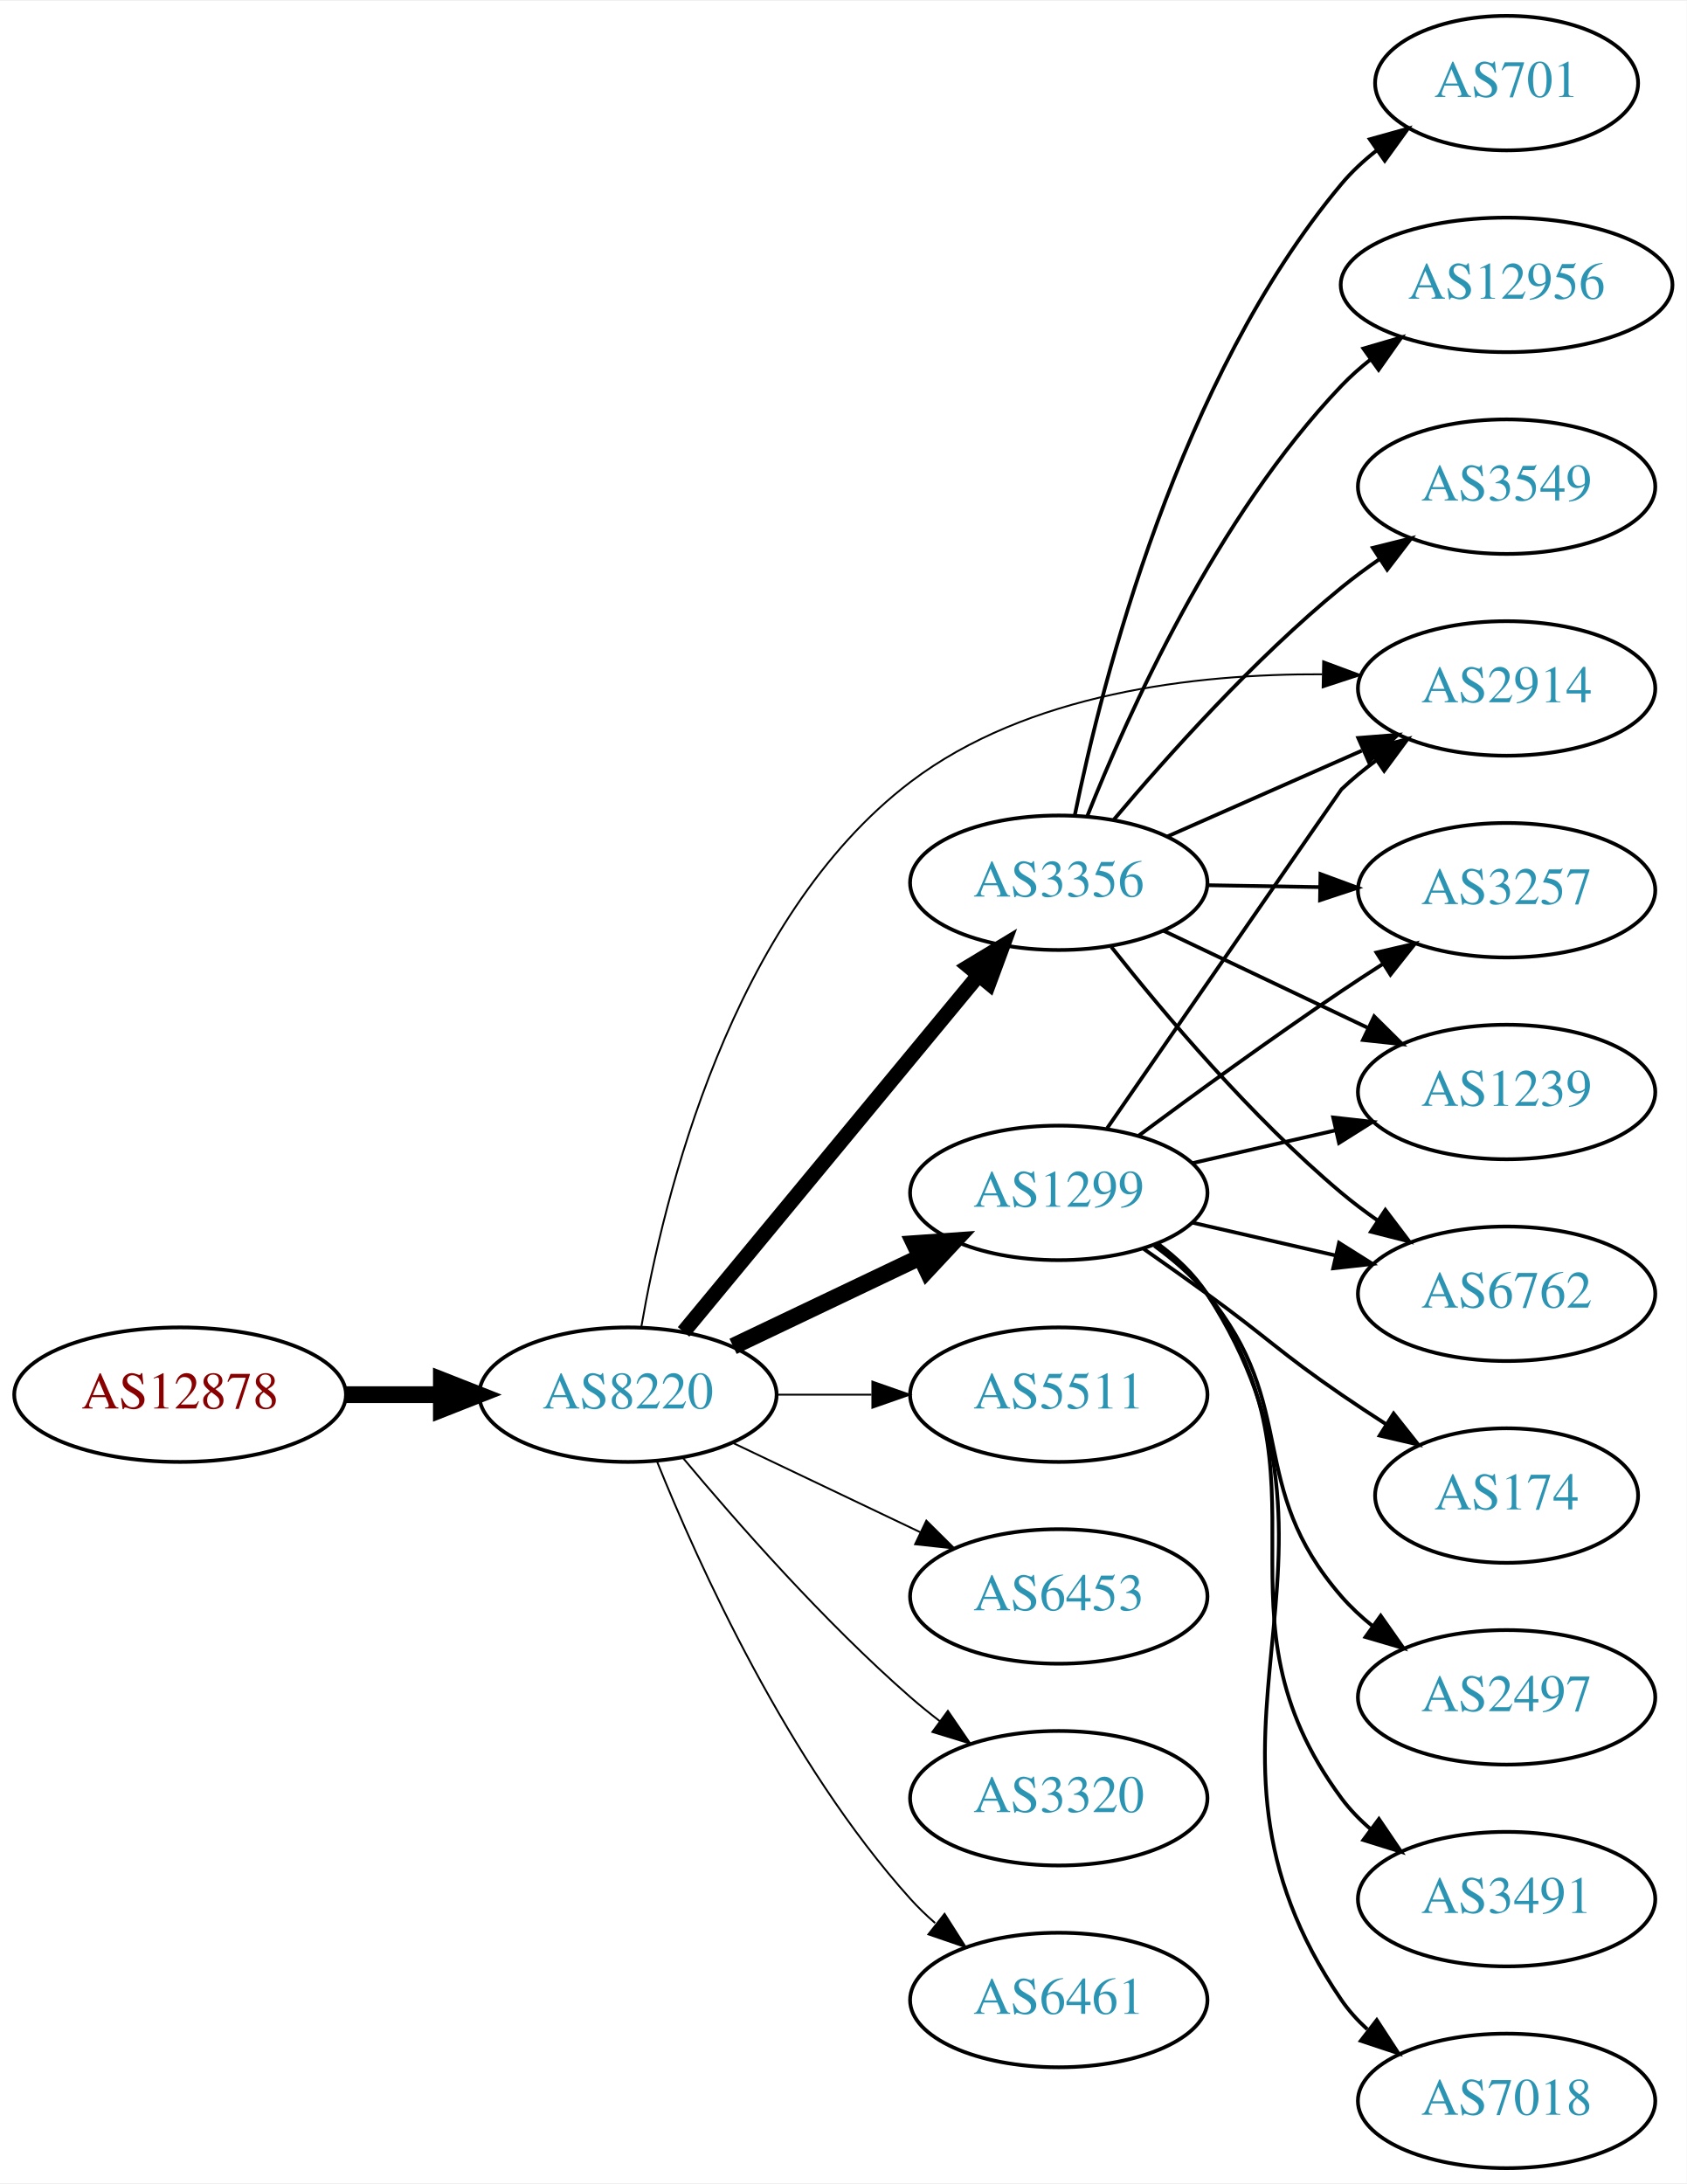
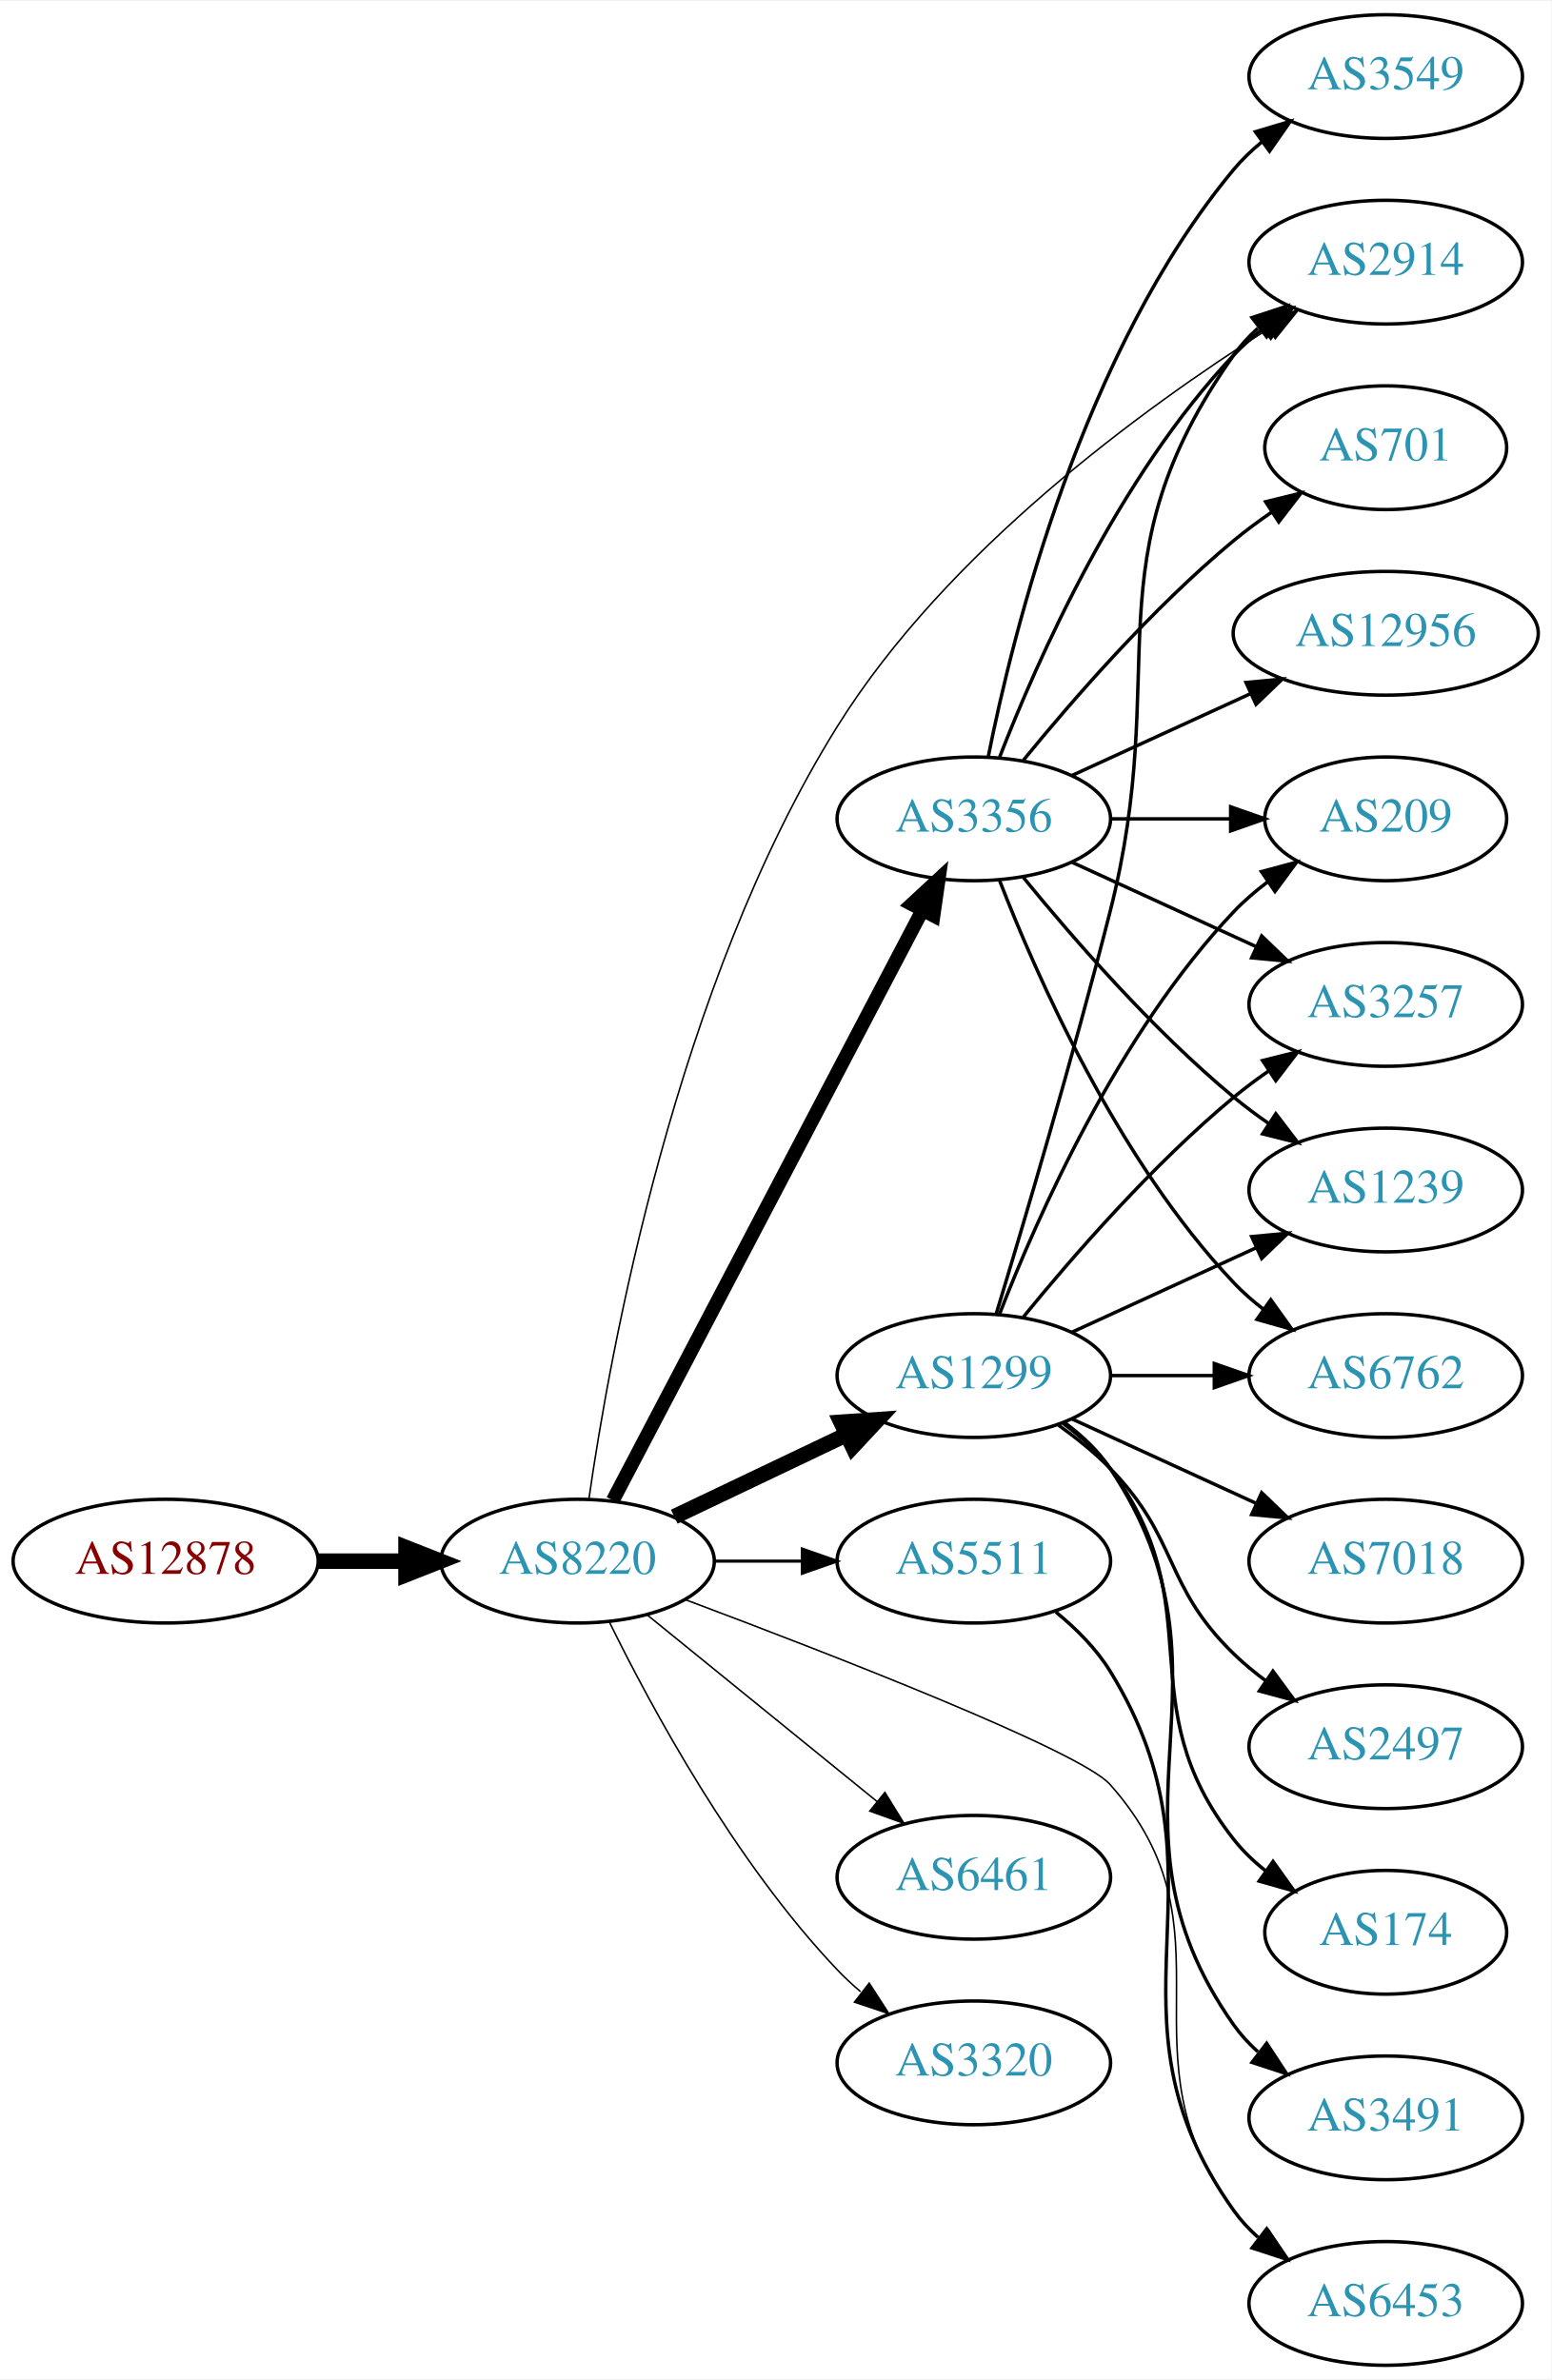
- <svg xmlns="http://www.w3.org/2000/svg" xmlns:xlink="http://www.w3.org/1999/xlink" width="451pt" height="584pt" viewBox="0.00 0.00 451.37 584.00">
-   <g id="graph0" class="graph" transform="scale(1 1) rotate(0) translate(4 580)">
-     <polygon fill="white" stroke="none" points="-4,4 -4,-580 447.37,-580 447.37,4 -4,4" />
+ <svg xmlns="http://www.w3.org/2000/svg" xmlns:xlink="http://www.w3.org/1999/xlink" width="451pt" height="692pt" viewBox="0.00 0.00 451.37 692.00">
+   <g id="graph0" class="graph" transform="scale(1 1) rotate(0) translate(4 688)">
+     <polygon fill="white" stroke="none" points="-4,4 -4,-688 447.37,-688 447.37,4 -4,4" />
    <g id="node1" class="node">
      <g id="a_node1">
        <a xlink:href="/asn/12878" xlink:title="AS12878 ~ Connect-Managed-Cloud [AT]">
-           <ellipse fill="#ffffff" stroke="black" cx="44.196" cy="-207" rx="44.393" ry="18" />
-           <text text-anchor="middle" x="44.196" y="-203.3" font-family="Times,serif" font-size="14.00" fill="#880000">AS12878</text>
+           <ellipse fill="#ffffff" stroke="black" cx="44.196" cy="-234" rx="44.393" ry="18" />
+           <text text-anchor="middle" x="44.196" y="-230.3" font-family="Times,serif" font-size="14.00" fill="#880000">AS12878</text>
        </a>
      </g>
    </g>
    <g id="node2" class="node">
      <g id="a_node2">
        <a xlink:href="/asn/8220" xlink:title="AS8220 ~ COLT [GB]">
-           <ellipse fill="#ffffff" stroke="black" cx="164.039" cy="-207" rx="39.794" ry="18" />
-           <text text-anchor="middle" x="164.039" y="-203.3" font-family="Times,serif" font-size="14.00" fill="#2c94b3">AS8220</text>
+           <ellipse fill="#ffffff" stroke="black" cx="164.039" cy="-234" rx="39.794" ry="18" />
+           <text text-anchor="middle" x="164.039" y="-230.3" font-family="Times,serif" font-size="14.00" fill="#2c94b3">AS8220</text>
        </a>
      </g>
    </g>
    <g id="edge1" class="edge">
-       <path fill="none" stroke="black" stroke-width="4.5" d="M88.407,-207C96.72,-207 105.482,-207 113.965,-207" />
-       <polygon fill="black" stroke="black" stroke-width="4.5" points="114.123,-210.938 124.123,-207 114.123,-203.063 114.123,-210.938" />
+       <path fill="none" stroke="black" stroke-width="4.5" d="M88.407,-234C96.72,-234 105.482,-234 113.965,-234" />
+       <polygon fill="black" stroke="black" stroke-width="4.5" points="114.123,-237.938 124.123,-234 114.123,-230.063 114.123,-237.938" />
    </g>
    <g id="node3" class="node">
      <g id="a_node3">
        <a xlink:href="/asn/1299" xlink:title="AS1299 ~ Telia Carrier [EU]">
-           <ellipse fill="#ffffff" stroke="black" cx="279.332" cy="-261" rx="39.794" ry="18" />
-           <text text-anchor="middle" x="279.332" y="-257.3" font-family="Times,serif" font-size="14.00" fill="#2c94b3">AS1299</text>
+           <ellipse fill="#ffffff" stroke="black" cx="279.332" cy="-288" rx="39.794" ry="18" />
+           <text text-anchor="middle" x="279.332" y="-284.3" font-family="Times,serif" font-size="14.00" fill="#2c94b3">AS1299</text>
        </a>
      </g>
    </g>
    <g id="edge2" class="edge">
-       <path fill="none" stroke="black" stroke-width="4.5" d="M192.175,-219.934C207.169,-227.081 225.99,-236.052 242.213,-243.785" />
-       <polygon fill="black" stroke="black" stroke-width="4.5" points="240.695,-247.423 251.417,-248.171 244.084,-240.314 240.695,-247.423" />
+       <path fill="none" stroke="black" stroke-width="4.5" d="M192.175,-246.934C207.169,-254.081 225.99,-263.052 242.213,-270.785" />
+       <polygon fill="black" stroke="black" stroke-width="4.5" points="240.695,-274.423 251.417,-275.171 244.084,-267.314 240.695,-274.423" />
    </g>
    <g id="node4" class="node">
      <g id="a_node4">
-         <a xlink:href="/asn/2914" xlink:title="AS2914 ~ NTT America, Inc. [US]">
-           <ellipse fill="#ffffff" stroke="black" cx="399.174" cy="-396" rx="39.794" ry="18" />
-           <text text-anchor="middle" x="399.174" y="-392.3" font-family="Times,serif" font-size="14.00" fill="#2c94b3">AS2914</text>
+         <a xlink:href="/asn/6453" xlink:title="AS6453 ~ TATA COMMUNICATIONS (AMERICA) INC [US]">
+           <ellipse fill="#ffffff" stroke="black" cx="399.174" cy="-18" rx="39.794" ry="18" />
+           <text text-anchor="middle" x="399.174" y="-14.3" font-family="Times,serif" font-size="14.00" fill="#2c94b3">AS6453</text>
        </a>
      </g>
    </g>
    <g id="edge3" class="edge">
-       <path fill="none" stroke="black" stroke-width="0.5" d="M167.598,-225.001C173.509,-259.414 191.498,-334.364 239.685,-371 270.934,-394.758 315.805,-399.935 349.832,-399.789" />
-       <polygon fill="black" stroke="black" stroke-width="0.5" points="350.088,-403.285 360.017,-399.587 349.95,-396.286 350.088,-403.285" />
+       <path fill="none" stroke="black" stroke-width="0.45" d="M195.391,-222.794C237.722,-206.927 310.302,-178.755 318.978,-169 357.115,-126.119 320.369,-90.776 354.978,-45 357.245,-42.002 359.949,-39.255 362.884,-36.759" />
+       <polygon fill="black" stroke="black" stroke-width="0.45" points="365.079,-39.489 371.047,-30.735 360.922,-33.857 365.079,-39.489" />
    </g>
    <g id="node5" class="node">
      <g id="a_node5">
-         <a xlink:href="/asn/3356" xlink:title="AS3356 ~ Level 3 Parent, LLC [US]">
-           <ellipse fill="#ffffff" stroke="black" cx="279.332" cy="-344" rx="39.794" ry="18" />
-           <text text-anchor="middle" x="279.332" y="-340.3" font-family="Times,serif" font-size="14.00" fill="#2c94b3">AS3356</text>
+         <a xlink:href="/asn/2914" xlink:title="AS2914 ~ NTT America, Inc. [US]">
+           <ellipse fill="#ffffff" stroke="black" cx="399.174" cy="-612" rx="39.794" ry="18" />
+           <text text-anchor="middle" x="399.174" y="-608.3" font-family="Times,serif" font-size="14.00" fill="#2c94b3">AS2914</text>
        </a>
      </g>
    </g>
    <g id="edge4" class="edge">
-       <path fill="none" stroke="black" stroke-width="4" d="M178.931,-223.799C198.636,-247.628 234.844,-291.413 257.696,-319.046" />
-       <polygon fill="black" stroke="black" stroke-width="4" points="255.256,-321.588 264.326,-327.064 260.65,-317.127 255.256,-321.588" />
+       <path fill="none" stroke="black" stroke-width="0.45" d="M167.345,-252.094C173.389,-294.332 192.595,-401.563 239.685,-477 271.445,-527.878 328.621,-569.519 364.921,-592.522" />
+       <polygon fill="black" stroke="black" stroke-width="0.45" points="363.331,-595.655 373.672,-597.962 367.027,-589.71 363.331,-595.655" />
    </g>
    <g id="node6" class="node">
      <g id="a_node6">
-         <a xlink:href="/asn/5511" xlink:title="AS5511 ~ Orange S.A. [FR]">
-           <ellipse fill="#ffffff" stroke="black" cx="279.332" cy="-207" rx="39.794" ry="18" />
-           <text text-anchor="middle" x="279.332" y="-203.3" font-family="Times,serif" font-size="14.00" fill="#2c94b3">AS5511</text>
+         <a xlink:href="/asn/6461" xlink:title="AS6461 ~ Zayo Bandwidth [US]">
+           <ellipse fill="#ffffff" stroke="black" cx="279.332" cy="-142" rx="39.794" ry="18" />
+           <text text-anchor="middle" x="279.332" y="-138.3" font-family="Times,serif" font-size="14.00" fill="#2c94b3">AS6461</text>
        </a>
      </g>
    </g>
    <g id="edge5" class="edge">
-       <path fill="none" stroke="black" stroke-width="0.5" d="M203.711,-207C211.914,-207 220.678,-207 229.21,-207" />
-       <polygon fill="black" stroke="black" stroke-width="0.5" points="229.449,-210.5 239.449,-207 229.449,-203.5 229.449,-210.5" />
+       <path fill="none" stroke="black" stroke-width="0.45" d="M184.257,-218.393C202.649,-203.458 230.569,-180.786 251.219,-164.017" />
+       <polygon fill="black" stroke="black" stroke-width="0.45" points="253.462,-166.704 259.019,-157.683 249.05,-161.27 253.462,-166.704" />
    </g>
    <g id="node7" class="node">
      <g id="a_node7">
-         <a xlink:href="/asn/6453" xlink:title="AS6453 ~ TATA COMMUNICATIONS (AMERICA) INC [US]">
-           <ellipse fill="#ffffff" stroke="black" cx="279.332" cy="-153" rx="39.794" ry="18" />
-           <text text-anchor="middle" x="279.332" y="-149.3" font-family="Times,serif" font-size="14.00" fill="#2c94b3">AS6453</text>
+         <a xlink:href="/asn/5511" xlink:title="AS5511 ~ Orange S.A. [FR]">
+           <ellipse fill="#ffffff" stroke="black" cx="279.332" cy="-234" rx="39.794" ry="18" />
+           <text text-anchor="middle" x="279.332" y="-230.3" font-family="Times,serif" font-size="14.00" fill="#2c94b3">AS5511</text>
        </a>
      </g>
    </g>
    <g id="edge6" class="edge">
-       <path fill="none" stroke="black" stroke-width="0.5" d="M192.175,-194.066C207.169,-186.919 225.99,-177.948 242.213,-170.215" />
-       <polygon fill="black" stroke="black" stroke-width="0.5" points="243.895,-173.291 251.417,-165.829 240.884,-166.972 243.895,-173.291" />
+       <path fill="none" stroke="black" stroke-width="0.9" d="M203.711,-234C211.914,-234 220.678,-234 229.21,-234" />
+       <polygon fill="black" stroke="black" stroke-width="0.9" points="229.449,-237.5 239.449,-234 229.449,-230.5 229.449,-237.5" />
    </g>
    <g id="node8" class="node">
      <g id="a_node8">
-         <a xlink:href="/asn/3320" xlink:title="AS3320 ~ DTAG [DE]">
-           <ellipse fill="#ffffff" stroke="black" cx="279.332" cy="-99" rx="39.794" ry="18" />
-           <text text-anchor="middle" x="279.332" y="-95.3" font-family="Times,serif" font-size="14.00" fill="#2c94b3">AS3320</text>
+         <a xlink:href="/asn/3356" xlink:title="AS3356 ~ Level 3 Parent, LLC [US]">
+           <ellipse fill="#ffffff" stroke="black" cx="279.332" cy="-450" rx="39.794" ry="18" />
+           <text text-anchor="middle" x="279.332" y="-446.3" font-family="Times,serif" font-size="14.00" fill="#2c94b3">AS3356</text>
        </a>
      </g>
    </g>
    <g id="edge7" class="edge">
-       <path fill="none" stroke="black" stroke-width="0.5" d="M178.669,-190.183C192.951,-173.071 216.498,-146.255 239.685,-126 242.151,-123.846 244.789,-121.706 247.487,-119.628" />
-       <polygon fill="black" stroke="black" stroke-width="0.5" points="249.66,-122.375 255.641,-113.63 245.512,-116.736 249.66,-122.375" />
+       <path fill="none" stroke="black" stroke-width="4.05" d="M174.31,-251.676C194.151,-289.505 240.829,-378.499 264.316,-423.278" />
+       <polygon fill="black" stroke="black" stroke-width="4.05" points="261.308,-425.173 269.091,-432.383 267.584,-421.881 261.308,-425.173" />
    </g>
    <g id="node9" class="node">
      <g id="a_node9">
-         <a xlink:href="/asn/6461" xlink:title="AS6461 ~ Zayo Bandwidth [US]">
-           <ellipse fill="#ffffff" stroke="black" cx="279.332" cy="-45" rx="39.794" ry="18" />
-           <text text-anchor="middle" x="279.332" y="-41.3" font-family="Times,serif" font-size="14.00" fill="#2c94b3">AS6461</text>
+         <a xlink:href="/asn/3320" xlink:title="AS3320 ~ DTAG [DE]">
+           <ellipse fill="#ffffff" stroke="black" cx="279.332" cy="-88" rx="39.794" ry="18" />
+           <text text-anchor="middle" x="279.332" y="-84.3" font-family="Times,serif" font-size="14.00" fill="#2c94b3">AS3320</text>
        </a>
      </g>
    </g>
    <g id="edge8" class="edge">
-       <path fill="none" stroke="black" stroke-width="0.5" d="M171.786,-189.213C182.837,-161.757 206.891,-108.422 239.685,-72 241.688,-69.776 243.906,-67.637 246.239,-65.603" />
-       <polygon fill="black" stroke="black" stroke-width="0.5" points="248.769,-68.065 254.458,-59.127 244.437,-62.567 248.769,-68.065" />
-     </g>
-     <g id="edge10" class="edge">
-       <path fill="none" stroke="black" d="M292.277,-278.307C313.301,-308.762 354.732,-368.765 354.978,-369 357.846,-371.739 361.035,-374.347 364.344,-376.785" />
-       <polygon fill="black" stroke="black" points="362.468,-379.742 372.704,-382.477 366.407,-373.956 362.468,-379.742" />
+       <path fill="none" stroke="black" stroke-width="0.45" d="M173.271,-216.348C185.361,-191.695 209.759,-146.447 239.685,-115 241.748,-112.832 244.01,-110.733 246.372,-108.727" />
+       <polygon fill="black" stroke="black" stroke-width="0.45" points="248.895,-111.199 254.645,-102.3 244.601,-105.671 248.895,-111.199" />
+     </g>
+     <g id="edge11" class="edge">
+       <path fill="none" stroke="black" d="M285.802,-305.814C293.621,-331.554 308.235,-380.705 318.978,-423 337.136,-494.486 312.399,-524.775 354.978,-585 356.969,-587.816 359.356,-590.401 361.972,-592.76" />
+       <polygon fill="black" stroke="black" points="360.271,-595.865 370.34,-599.162 364.525,-590.306 360.271,-595.865" />
    </g>
    <g id="node10" class="node">
      <g id="a_node10">
-         <a xlink:href="/asn/2497" xlink:title="AS2497 ~ Internet Initiative Japan Inc. [JP]">
-           <ellipse fill="#ffffff" stroke="black" cx="399.174" cy="-126" rx="39.794" ry="18" />
-           <text text-anchor="middle" x="399.174" y="-122.3" font-family="Times,serif" font-size="14.00" fill="#2c94b3">AS2497</text>
+         <a xlink:href="/asn/3257" xlink:title="AS3257 ~ GTT [DE]">
+           <ellipse fill="#ffffff" stroke="black" cx="399.174" cy="-396" rx="39.794" ry="18" />
+           <text text-anchor="middle" x="399.174" y="-392.3" font-family="Times,serif" font-size="14.00" fill="#2c94b3">AS3257</text>
        </a>
      </g>
    </g>
    <g id="edge9" class="edge">
-       <path fill="none" stroke="black" d="M304.912,-246.844C310.007,-243.128 315.02,-238.799 318.978,-234 344.043,-203.606 329.144,-182.742 354.978,-153 357.443,-150.162 360.28,-147.523 363.297,-145.094" />
-       <polygon fill="black" stroke="black" points="365.484,-147.833 371.575,-139.164 361.408,-142.142 365.484,-147.833" />
+       <path fill="none" stroke="black" d="M293.751,-305.065C307.865,-322.375 331.28,-349.345 354.978,-369 358.194,-371.668 361.695,-374.27 365.265,-376.741" />
+       <polygon fill="black" stroke="black" points="363.343,-379.666 373.622,-382.236 367.189,-373.817 363.343,-379.666" />
    </g>
    <g id="node11" class="node">
      <g id="a_node11">
        <a xlink:href="/asn/3491" xlink:title="AS3491 ~ PCCW Global, Inc. [US]">
          <ellipse fill="#ffffff" stroke="black" cx="399.174" cy="-72" rx="39.794" ry="18" />
          <text text-anchor="middle" x="399.174" y="-68.3" font-family="Times,serif" font-size="14.00" fill="#2c94b3">AS3491</text>
        </a>
      </g>
    </g>
-     <g id="edge11" class="edge">
-       <path fill="none" stroke="black" d="M305.491,-247.284C310.555,-243.545 315.411,-239.096 318.978,-234 354.592,-183.131 318.075,-148.941 354.978,-99 357.212,-95.977 359.894,-93.214 362.815,-90.707" />
-       <polygon fill="black" stroke="black" points="365.01,-93.437 370.959,-84.669 360.841,-87.814 365.01,-93.437" />
+     <g id="edge10" class="edge">
+       <path fill="none" stroke="black" d="M305.651,-274.393C310.707,-270.649 315.518,-266.169 318.978,-261 360.003,-199.706 312.399,-159.225 354.978,-99 356.969,-96.184 359.356,-93.599 361.972,-91.24" />
+       <polygon fill="black" stroke="black" points="364.525,-93.694 370.34,-84.838 360.271,-88.135 364.525,-93.694" />
    </g>
    <g id="node12" class="node">
      <g id="a_node12">
-         <a xlink:href="/asn/3257" xlink:title="AS3257 ~ GTT [DE]">
-           <ellipse fill="#ffffff" stroke="black" cx="399.174" cy="-342" rx="39.794" ry="18" />
-           <text text-anchor="middle" x="399.174" y="-338.3" font-family="Times,serif" font-size="14.00" fill="#2c94b3">AS3257</text>
+         <a xlink:href="/asn/7018" xlink:title="AS7018 ~ AT&amp;T Services, Inc. [US]">
+           <ellipse fill="#ffffff" stroke="black" cx="399.174" cy="-234" rx="39.794" ry="18" />
+           <text text-anchor="middle" x="399.174" y="-230.3" font-family="Times,serif" font-size="14.00" fill="#2c94b3">AS7018</text>
        </a>
      </g>
    </g>
    <g id="edge12" class="edge">
-       <path fill="none" stroke="black" d="M300.662,-276.277C315.524,-287.304 336.269,-302.407 354.978,-315 358.527,-317.389 362.277,-319.839 366.026,-322.242" />
-       <polygon fill="black" stroke="black" points="364.352,-325.325 374.674,-327.712 368.094,-319.409 364.352,-325.325" />
+       <path fill="none" stroke="black" d="M307.96,-275.339C323.917,-268.027 344.188,-258.739 361.471,-250.819" />
+       <polygon fill="black" stroke="black" points="363.085,-253.929 370.718,-246.581 360.169,-247.565 363.085,-253.929" />
    </g>
    <g id="node13" class="node">
      <g id="a_node13">
-         <a xlink:href="/asn/7018" xlink:title="AS7018 ~ AT&amp;T Services, Inc. [US]">
-           <ellipse fill="#ffffff" stroke="black" cx="399.174" cy="-18" rx="39.794" ry="18" />
-           <text text-anchor="middle" x="399.174" y="-14.3" font-family="Times,serif" font-size="14.00" fill="#2c94b3">AS7018</text>
+         <a xlink:href="/asn/1239" xlink:title="AS1239 ~ Sprint [US]">
+           <ellipse fill="#ffffff" stroke="black" cx="399.174" cy="-342" rx="39.794" ry="18" />
+           <text text-anchor="middle" x="399.174" y="-338.3" font-family="Times,serif" font-size="14.00" fill="#2c94b3">AS1239</text>
        </a>
      </g>
    </g>
    <g id="edge13" class="edge">
-       <path fill="none" stroke="black" d="M305.768,-247.47C310.818,-243.722 315.597,-239.221 318.978,-234 365.453,-162.222 306.682,-115.566 354.978,-45 356.926,-42.154 359.283,-39.548 361.879,-37.176" />
-       <polygon fill="black" stroke="black" points="364.431,-39.628 370.215,-30.752 360.158,-34.083 364.431,-39.628" />
+       <path fill="none" stroke="black" d="M307.96,-300.661C323.917,-307.973 344.188,-317.261 361.471,-325.181" />
+       <polygon fill="black" stroke="black" points="360.169,-328.435 370.718,-329.419 363.085,-322.071 360.169,-328.435" />
    </g>
    <g id="node14" class="node">
      <g id="a_node14">
-         <a xlink:href="/asn/1239" xlink:title="AS1239 ~ Sprint [US]">
+         <a xlink:href="/asn/6762" xlink:title="AS6762 ~ TELECOM ITALIA SPARKLE S.p.A. [IT]">
          <ellipse fill="#ffffff" stroke="black" cx="399.174" cy="-288" rx="39.794" ry="18" />
-           <text text-anchor="middle" x="399.174" y="-284.3" font-family="Times,serif" font-size="14.00" fill="#2c94b3">AS1239</text>
+           <text text-anchor="middle" x="399.174" y="-284.3" font-family="Times,serif" font-size="14.00" fill="#2c94b3">AS6762</text>
        </a>
      </g>
    </g>
    <g id="edge14" class="edge">
-       <path fill="none" stroke="black" d="M315.051,-268.955C327.051,-271.704 340.672,-274.825 353.364,-277.733" />
-       <polygon fill="black" stroke="black" points="352.767,-281.187 363.296,-280.009 354.33,-274.364 352.767,-281.187" />
+       <path fill="none" stroke="black" d="M319.244,-288C328.798,-288 339.147,-288 349.11,-288" />
+       <polygon fill="black" stroke="black" points="349.302,-291.5 359.302,-288 349.302,-284.5 349.302,-291.5" />
    </g>
    <g id="node15" class="node">
      <g id="a_node15">
-         <a xlink:href="/asn/174" xlink:title="AS174 ~ Cogent Communications [US]">
-           <ellipse fill="#ffffff" stroke="black" cx="399.174" cy="-180" rx="35.194" ry="18" />
-           <text text-anchor="middle" x="399.174" y="-176.3" font-family="Times,serif" font-size="14.00" fill="#2c94b3">AS174</text>
+         <a xlink:href="/asn/2497" xlink:title="AS2497 ~ Internet Initiative Japan Inc. [JP]">
+           <ellipse fill="#ffffff" stroke="black" cx="399.174" cy="-180" rx="39.794" ry="18" />
+           <text text-anchor="middle" x="399.174" y="-176.3" font-family="Times,serif" font-size="14.00" fill="#2c94b3">AS2497</text>
        </a>
      </g>
    </g>
    <g id="edge15" class="edge">
-       <path fill="none" stroke="black" d="M302.089,-245.991C307.623,-242.121 313.542,-237.936 318.978,-234 335.178,-222.271 338.483,-218.311 354.978,-207 358.773,-204.398 362.81,-201.738 366.833,-199.151" />
-       <polygon fill="black" stroke="black" points="368.94,-201.96 375.521,-193.657 365.199,-196.044 368.94,-201.96" />
+       <path fill="none" stroke="black" d="M303.926,-273.611C309.182,-269.852 314.513,-265.563 318.978,-261 339.151,-240.383 334.285,-227.094 354.978,-207 357.823,-204.237 360.997,-201.614 364.297,-199.166" />
+       <polygon fill="black" stroke="black" points="366.363,-201.994 372.645,-193.462 362.414,-196.214 366.363,-201.994" />
    </g>
    <g id="node16" class="node">
      <g id="a_node16">
-         <a xlink:href="/asn/6762" xlink:title="AS6762 ~ TELECOM ITALIA SPARKLE S.p.A. [IT]">
-           <ellipse fill="#ffffff" stroke="black" cx="399.174" cy="-234" rx="39.794" ry="18" />
-           <text text-anchor="middle" x="399.174" y="-230.3" font-family="Times,serif" font-size="14.00" fill="#2c94b3">AS6762</text>
+         <a xlink:href="/asn/174" xlink:title="AS174 ~ Cogent Communications [US]">
+           <ellipse fill="#ffffff" stroke="black" cx="399.174" cy="-126" rx="35.194" ry="18" />
+           <text text-anchor="middle" x="399.174" y="-122.3" font-family="Times,serif" font-size="14.00" fill="#2c94b3">AS174</text>
        </a>
      </g>
    </g>
    <g id="edge16" class="edge">
-       <path fill="none" stroke="black" d="M315.051,-253.045C327.051,-250.296 340.672,-247.175 353.364,-244.267" />
-       <polygon fill="black" stroke="black" points="354.33,-247.636 363.296,-241.991 352.767,-240.813 354.33,-247.636" />
-     </g>
-     <g id="edge22" class="edge">
-       <path fill="none" stroke="black" d="M308.259,-356.323C323.848,-363.202 343.484,-371.867 360.426,-379.343" />
-       <polygon fill="black" stroke="black" points="359.477,-382.75 370.039,-383.585 362.303,-376.346 359.477,-382.75" />
-     </g>
-     <g id="edge17" class="edge">
-       <path fill="none" stroke="black" d="M319.244,-343.34C328.798,-343.177 339.147,-343.002 349.11,-342.833" />
-       <polygon fill="black" stroke="black" points="349.363,-346.329 359.302,-342.66 349.244,-339.33 349.363,-346.329" />
-     </g>
-     <g id="edge21" class="edge">
-       <path fill="none" stroke="black" d="M307.367,-331.152C323.535,-323.469 344.287,-313.608 361.871,-305.252" />
-       <polygon fill="black" stroke="black" points="363.735,-308.241 371.265,-300.788 360.73,-301.919 363.735,-308.241" />
-     </g>
-     <g id="edge18" class="edge">
-       <path fill="none" stroke="black" d="M293.409,-326.812C307.429,-309.064 330.935,-281.189 354.978,-261 358.015,-258.45 361.314,-255.964 364.689,-253.6" />
-       <polygon fill="black" stroke="black" points="366.732,-256.445 373.132,-248.001 362.863,-250.611 366.732,-256.445" />
+       <path fill="none" stroke="black" d="M305.262,-274.118C310.338,-270.389 315.256,-265.984 318.978,-261 349.249,-220.458 323.679,-192.754 354.978,-153 357.625,-149.639 360.813,-146.583 364.245,-143.839" />
+       <polygon fill="black" stroke="black" points="366.383,-146.614 372.552,-138 362.358,-140.887 366.383,-146.614" />
    </g>
    <g id="node17" class="node">
      <g id="a_node17">
+         <a xlink:href="/asn/209" xlink:title="AS209 ~ CenturyLink Communications, LLC [US]">
+           <ellipse fill="#ffffff" stroke="black" cx="399.174" cy="-450" rx="35.194" ry="18" />
+           <text text-anchor="middle" x="399.174" y="-446.3" font-family="Times,serif" font-size="14.00" fill="#2c94b3">AS209</text>
+         </a>
+       </g>
+     </g>
+     <g id="edge17" class="edge">
+       <path fill="none" stroke="black" d="M286.855,-305.994C297.605,-333.728 321.262,-387.429 354.978,-423 357.921,-426.105 361.294,-429.001 364.83,-431.655" />
+       <polygon fill="black" stroke="black" points="363.015,-434.654 373.249,-437.397 366.959,-428.871 363.015,-434.654" />
+     </g>
+     <g id="edge18" class="edge">
+       <path fill="none" stroke="black" d="M303.222,-219.176C309.133,-214.347 314.956,-208.526 318.978,-202 356.537,-141.055 313.454,-103.315 354.978,-45 356.979,-42.19 359.372,-39.61 361.993,-37.255" />
+       <polygon fill="black" stroke="black" points="364.545,-39.709 370.368,-30.858 360.296,-34.146 364.545,-39.709" />
+     </g>
+     <g id="edge24" class="edge">
+       <path fill="none" stroke="black" d="M286.855,-467.994C297.605,-495.728 321.262,-549.429 354.978,-585 357.564,-587.728 360.481,-590.294 363.55,-592.677" />
+       <polygon fill="black" stroke="black" points="361.704,-595.658 371.898,-598.543 365.728,-589.93 361.704,-595.658" />
+     </g>
+     <g id="edge21" class="edge">
+       <path fill="none" stroke="black" d="M307.96,-437.339C323.917,-430.027 344.188,-420.739 361.471,-412.819" />
+       <polygon fill="black" stroke="black" points="363.085,-415.929 370.718,-408.581 360.169,-409.565 363.085,-415.929" />
+     </g>
+     <g id="edge23" class="edge">
+       <path fill="none" stroke="black" d="M293.751,-432.935C307.865,-415.625 331.28,-388.655 354.978,-369 358.194,-366.332 361.695,-363.73 365.265,-361.259" />
+       <polygon fill="black" stroke="black" points="367.189,-364.183 373.622,-355.764 363.343,-358.334 367.189,-364.183" />
+     </g>
+     <g id="edge26" class="edge">
+       <path fill="none" stroke="black" d="M286.855,-432.006C297.605,-404.272 321.262,-350.571 354.978,-315 357.564,-312.272 360.481,-309.706 363.55,-307.323" />
+       <polygon fill="black" stroke="black" points="365.728,-310.07 371.898,-301.457 361.704,-304.342 365.728,-310.07" />
+     </g>
+     <g id="edge25" class="edge">
+       <path fill="none" stroke="black" d="M319.244,-450C330.331,-450 342.491,-450 353.873,-450" />
+       <polygon fill="black" stroke="black" points="354.055,-453.5 364.055,-450 354.055,-446.5 354.055,-453.5" />
+     </g>
+     <g id="node18" class="node">
+       <g id="a_node18">
        <a xlink:href="/asn/12956" xlink:title="AS12956 ~ TELXIUS [ES]">
          <ellipse fill="#ffffff" stroke="black" cx="399.174" cy="-504" rx="44.393" ry="18" />
          <text text-anchor="middle" x="399.174" y="-500.3" font-family="Times,serif" font-size="14.00" fill="#2c94b3">AS12956</text>
        </a>
      </g>
    </g>
    <g id="edge19" class="edge">
-       <path fill="none" stroke="black" d="M286.921,-361.723C297.759,-389.04 321.533,-441.938 354.978,-477 357.37,-479.508 360.042,-481.88 362.852,-484.101" />
-       <polygon fill="black" stroke="black" points="360.849,-486.971 371.019,-489.939 364.92,-481.276 360.849,-486.971" />
-     </g>
-     <g id="node18" class="node">
-       <g id="a_node18">
-         <a xlink:href="/asn/3549" xlink:title="AS3549 ~ Level 3 Parent, LLC [US]">
-           <ellipse fill="#ffffff" stroke="black" cx="399.174" cy="-450" rx="39.794" ry="18" />
-           <text text-anchor="middle" x="399.174" y="-446.3" font-family="Times,serif" font-size="14.00" fill="#2c94b3">AS3549</text>
-         </a>
-       </g>
-     </g>
-     <g id="edge20" class="edge">
-       <path fill="none" stroke="black" d="M294.096,-360.926C308.301,-377.794 331.62,-403.871 354.978,-423 358.211,-425.648 361.722,-428.238 365.298,-430.701" />
-       <polygon fill="black" stroke="black" points="363.38,-433.629 373.662,-436.187 367.22,-427.776 363.38,-433.629" />
+       <path fill="none" stroke="black" d="M307.96,-462.661C323.458,-469.762 343.025,-478.728 359.971,-486.494" />
+       <polygon fill="black" stroke="black" points="358.525,-489.681 369.074,-490.665 361.441,-483.317 358.525,-489.681" />
    </g>
    <g id="node19" class="node">
      <g id="a_node19">
+         <a xlink:href="/asn/3549" xlink:title="AS3549 ~ Level 3 Parent, LLC [US]">
+           <ellipse fill="#ffffff" stroke="black" cx="399.174" cy="-666" rx="39.794" ry="18" />
+           <text text-anchor="middle" x="399.174" y="-662.3" font-family="Times,serif" font-size="14.00" fill="#2c94b3">AS3549</text>
+         </a>
+       </g>
+     </g>
+     <g id="edge20" class="edge">
+       <path fill="none" stroke="black" d="M283.53,-468.073C290.694,-504.141 310.968,-586.125 354.978,-639 357.383,-641.889 360.179,-644.563 363.172,-647.013" />
+       <polygon fill="black" stroke="black" points="361.26,-649.95 371.415,-652.973 365.361,-644.277 361.26,-649.95" />
+     </g>
+     <g id="node20" class="node">
+       <g id="a_node20">
        <a xlink:href="/asn/701" xlink:title="AS701 ~ UUNET [US]">
          <ellipse fill="#ffffff" stroke="black" cx="399.174" cy="-558" rx="35.194" ry="18" />
          <text text-anchor="middle" x="399.174" y="-554.3" font-family="Times,serif" font-size="14.00" fill="#2c94b3">AS701</text>
        </a>
      </g>
    </g>
-     <g id="edge23" class="edge">
-       <path fill="none" stroke="black" d="M283.639,-362.158C290.945,-397.986 311.387,-478.823 354.978,-531 357.721,-534.283 360.97,-537.29 364.435,-540.007" />
-       <polygon fill="black" stroke="black" points="362.572,-542.974 372.778,-545.816 366.571,-537.229 362.572,-542.974" />
+     <g id="edge22" class="edge">
+       <path fill="none" stroke="black" d="M293.751,-467.065C307.865,-484.375 331.28,-511.345 354.978,-531 358.441,-533.872 362.234,-536.669 366.088,-539.308" />
+       <polygon fill="black" stroke="black" points="364.231,-542.275 374.521,-544.797 368.05,-536.408 364.231,-542.275" />
    </g>
  </g>
</svg>
